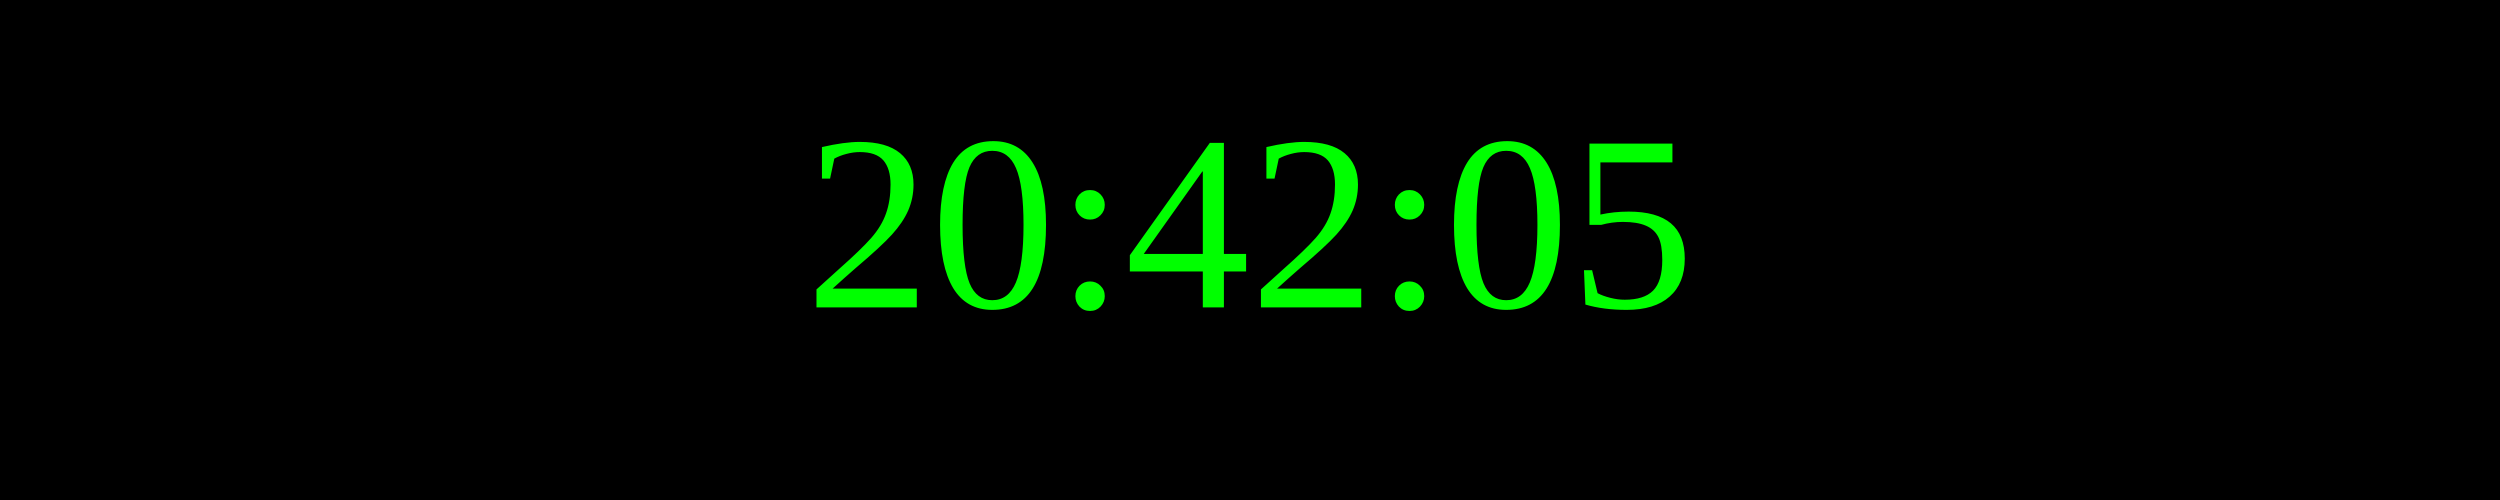
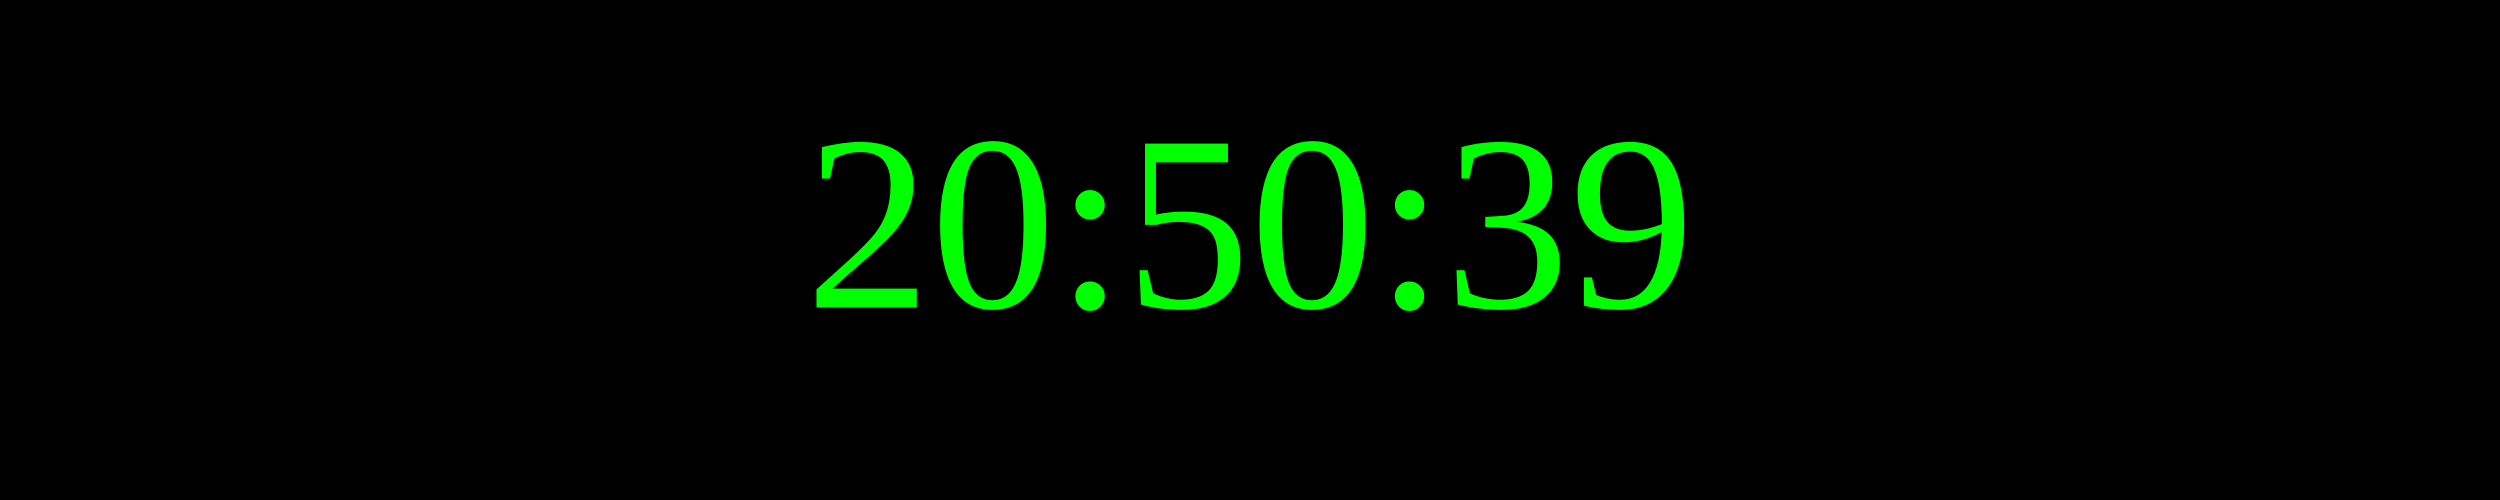
<svg xmlns="http://www.w3.org/2000/svg" width="250" height="50">
  <rect width="100%" height="100%" fill="black" />
  <text x="50%" y="50%" font-size="25" fill="lime" text-anchor="middle" dominant-baseline="middle">
- 20:42:05
+ 20:50:39
</text>
</svg>
